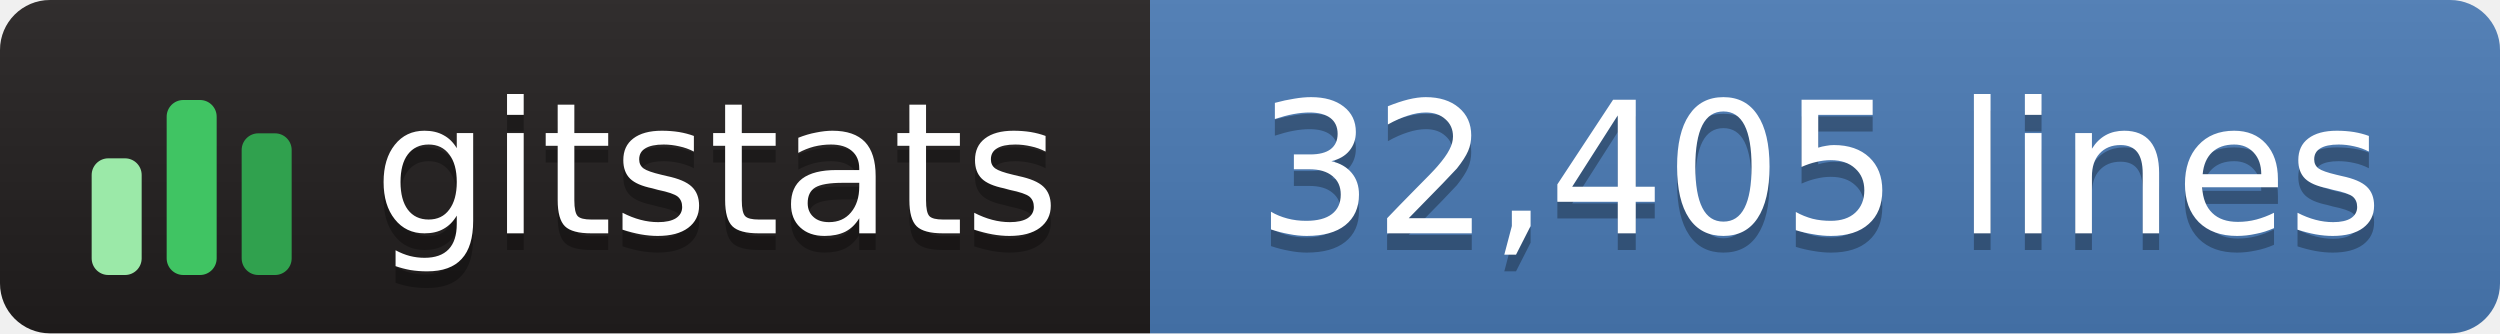
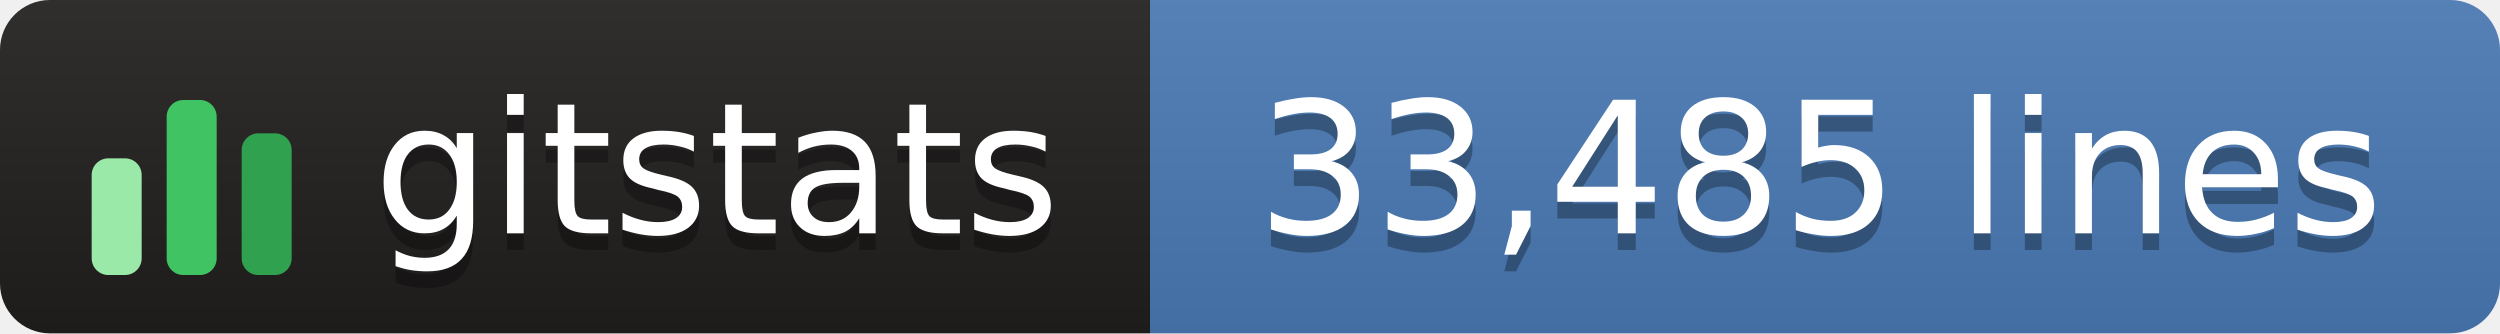
- <svg xmlns="http://www.w3.org/2000/svg" width="150" height="20" role="img" aria-label="gitstats: 32,405 lines">
+ <svg xmlns="http://www.w3.org/2000/svg" width="150" height="20" role="img" aria-label="gitstats: 33,485 lines">
  <linearGradient id="s" x2="0" y2="100%">
    <stop offset="0" stop-color="#bbb" stop-opacity=".1" />
    <stop offset="1" stop-opacity=".1" />
  </linearGradient>
  <clipPath id="r">
    <rect width="150" height="20" rx="3" fill="#fff" />
  </clipPath>
  <g clip-path="url(#r)">
    <rect x="0" width="69" height="20" fill="#211e1e" />
    <rect x="69" width="82" height="20" fill="#4a7ab5" />
    <rect width="150" height="20" fill="url(#s)" />
  </g>
  <g transform="translate(5,3.5)">
    <rect x="0.5" y="6.0" width="3" height="7.0" rx="1" fill="#9be9a8" />
    <rect x="5.0" y="2.5" width="3" height="10.5" rx="1" fill="#40c463" />
    <rect x="9.5" y="4.5" width="3" height="8.5" rx="1" fill="#30a14e" />
  </g>
  <g text-anchor="middle" font-family="Verdana,Geneva,DejaVu Sans,sans-serif" font-size="11" text-rendering="geometricPrecision">
    <text aria-hidden="true" x="43.0" y="15.0" fill="#010101" fill-opacity=".3" textLength="42.0">gitstats</text>
    <text x="43.0" y="14.0" fill="#fff" textLength="42.0">gitstats</text>
-     <text aria-hidden="true" x="109.2" y="15.0" fill="#010101" fill-opacity=".3" textLength="70.5">32,405 lines</text>
-     <text x="109.2" y="14.0" fill="#fff" textLength="70.5">32,405 lines</text>
+     <text aria-hidden="true" x="109.2" y="15.0" fill="#010101" fill-opacity=".3" textLength="70.5">33,485 lines</text>
+     <text x="109.2" y="14.0" fill="#fff" textLength="70.5">33,485 lines</text>
  </g>
</svg>
